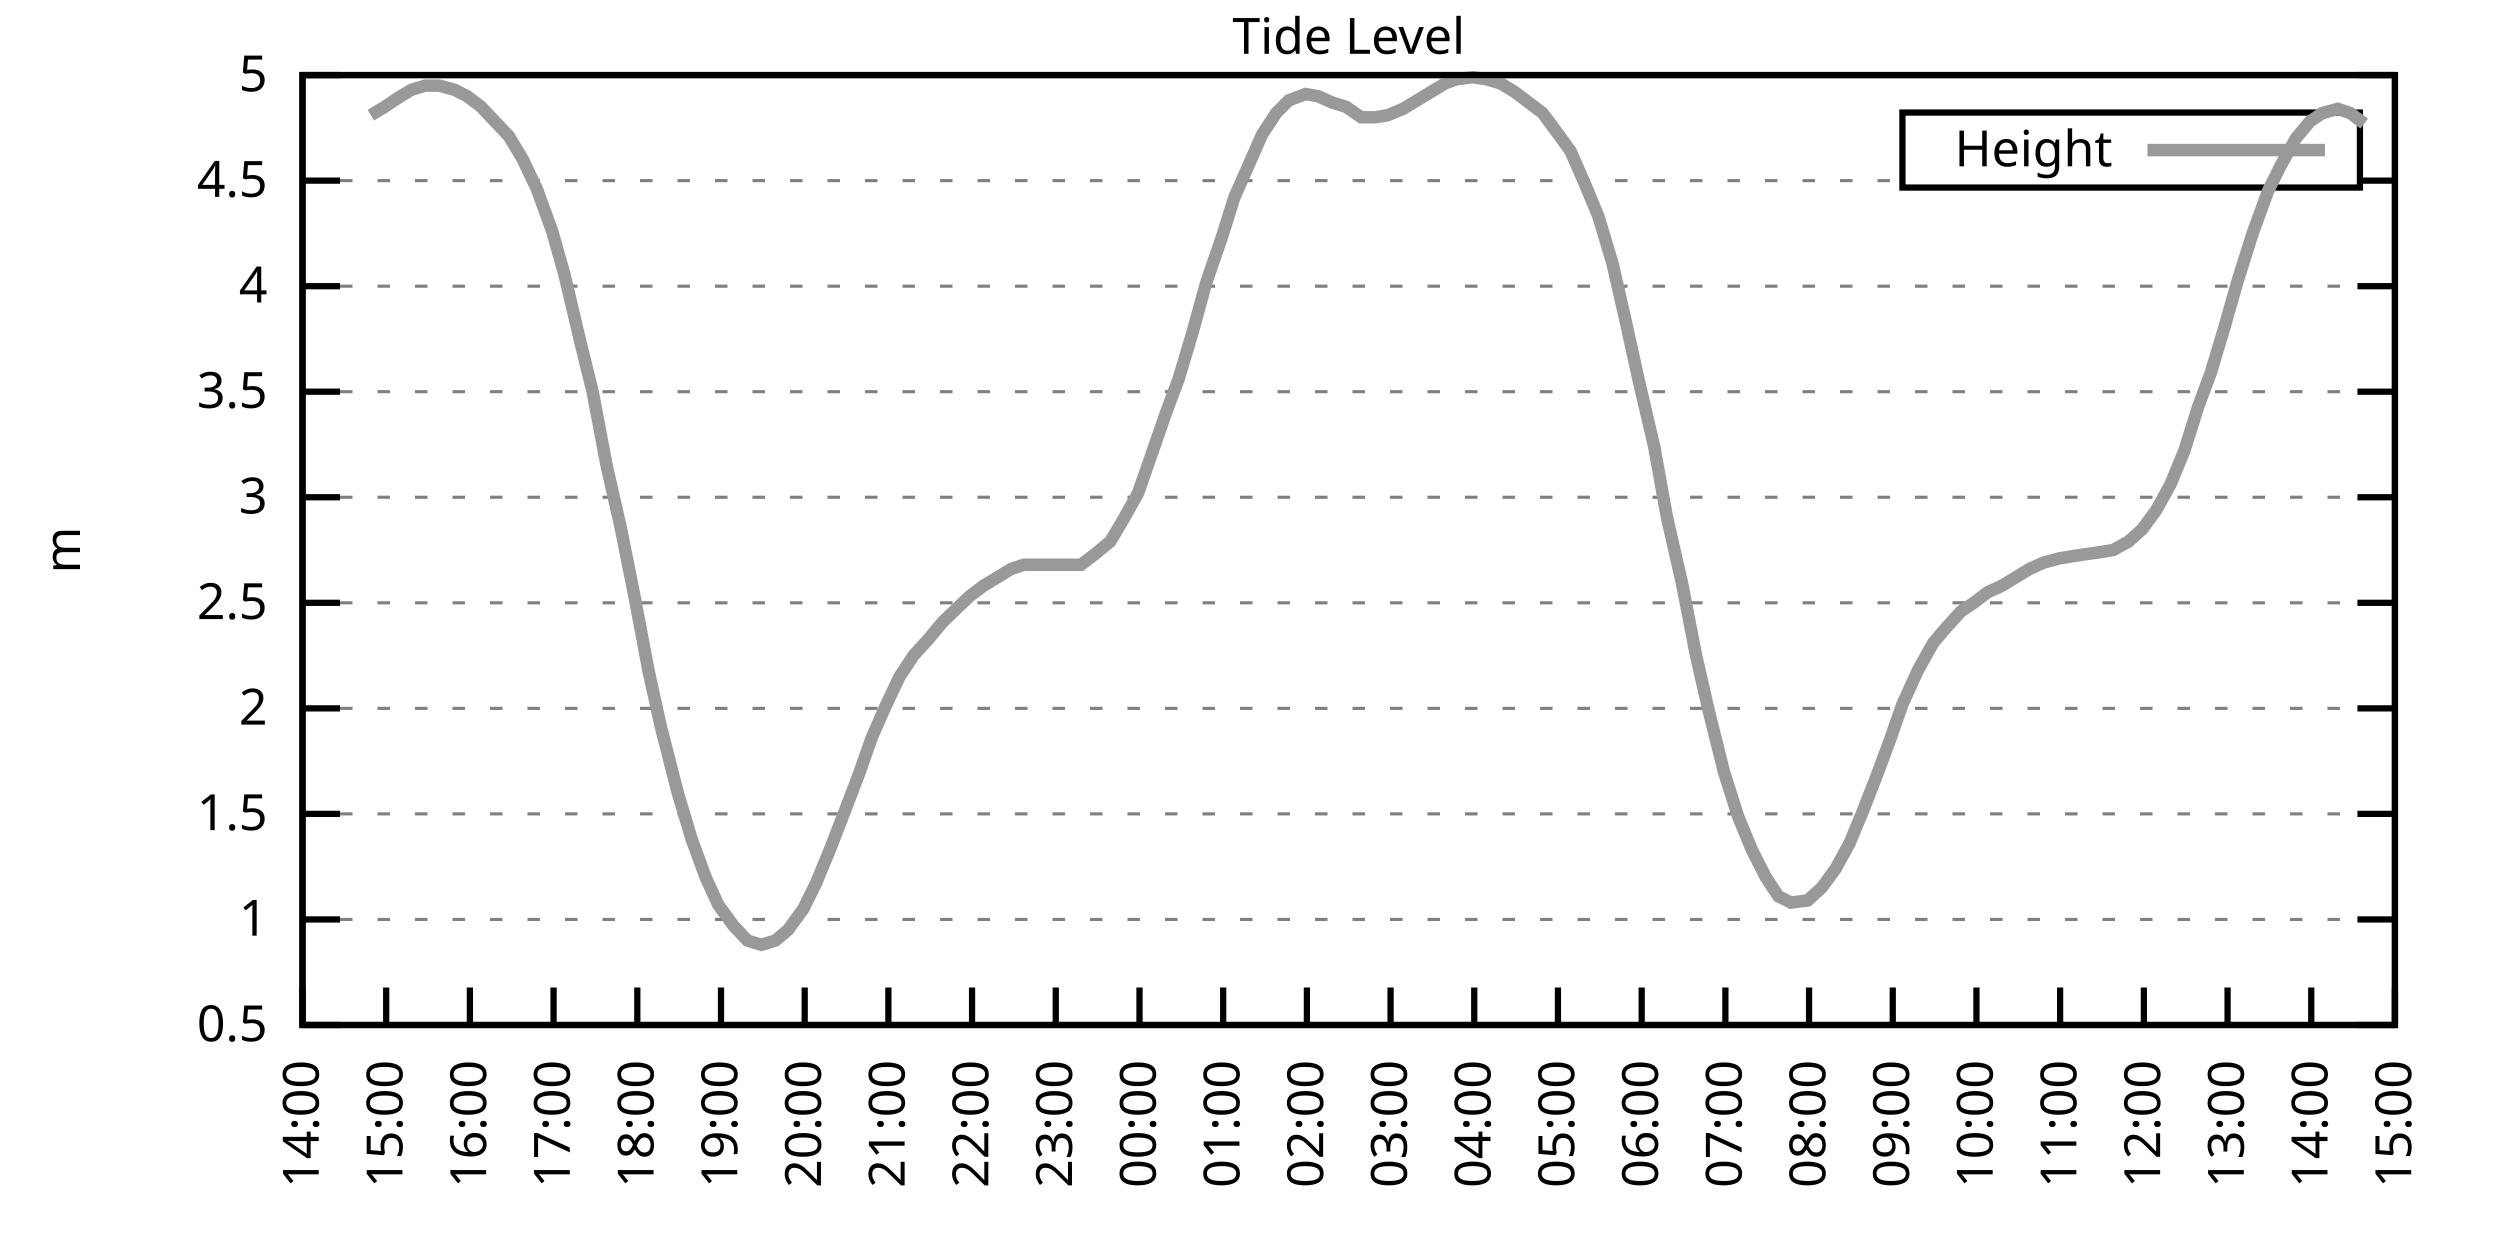
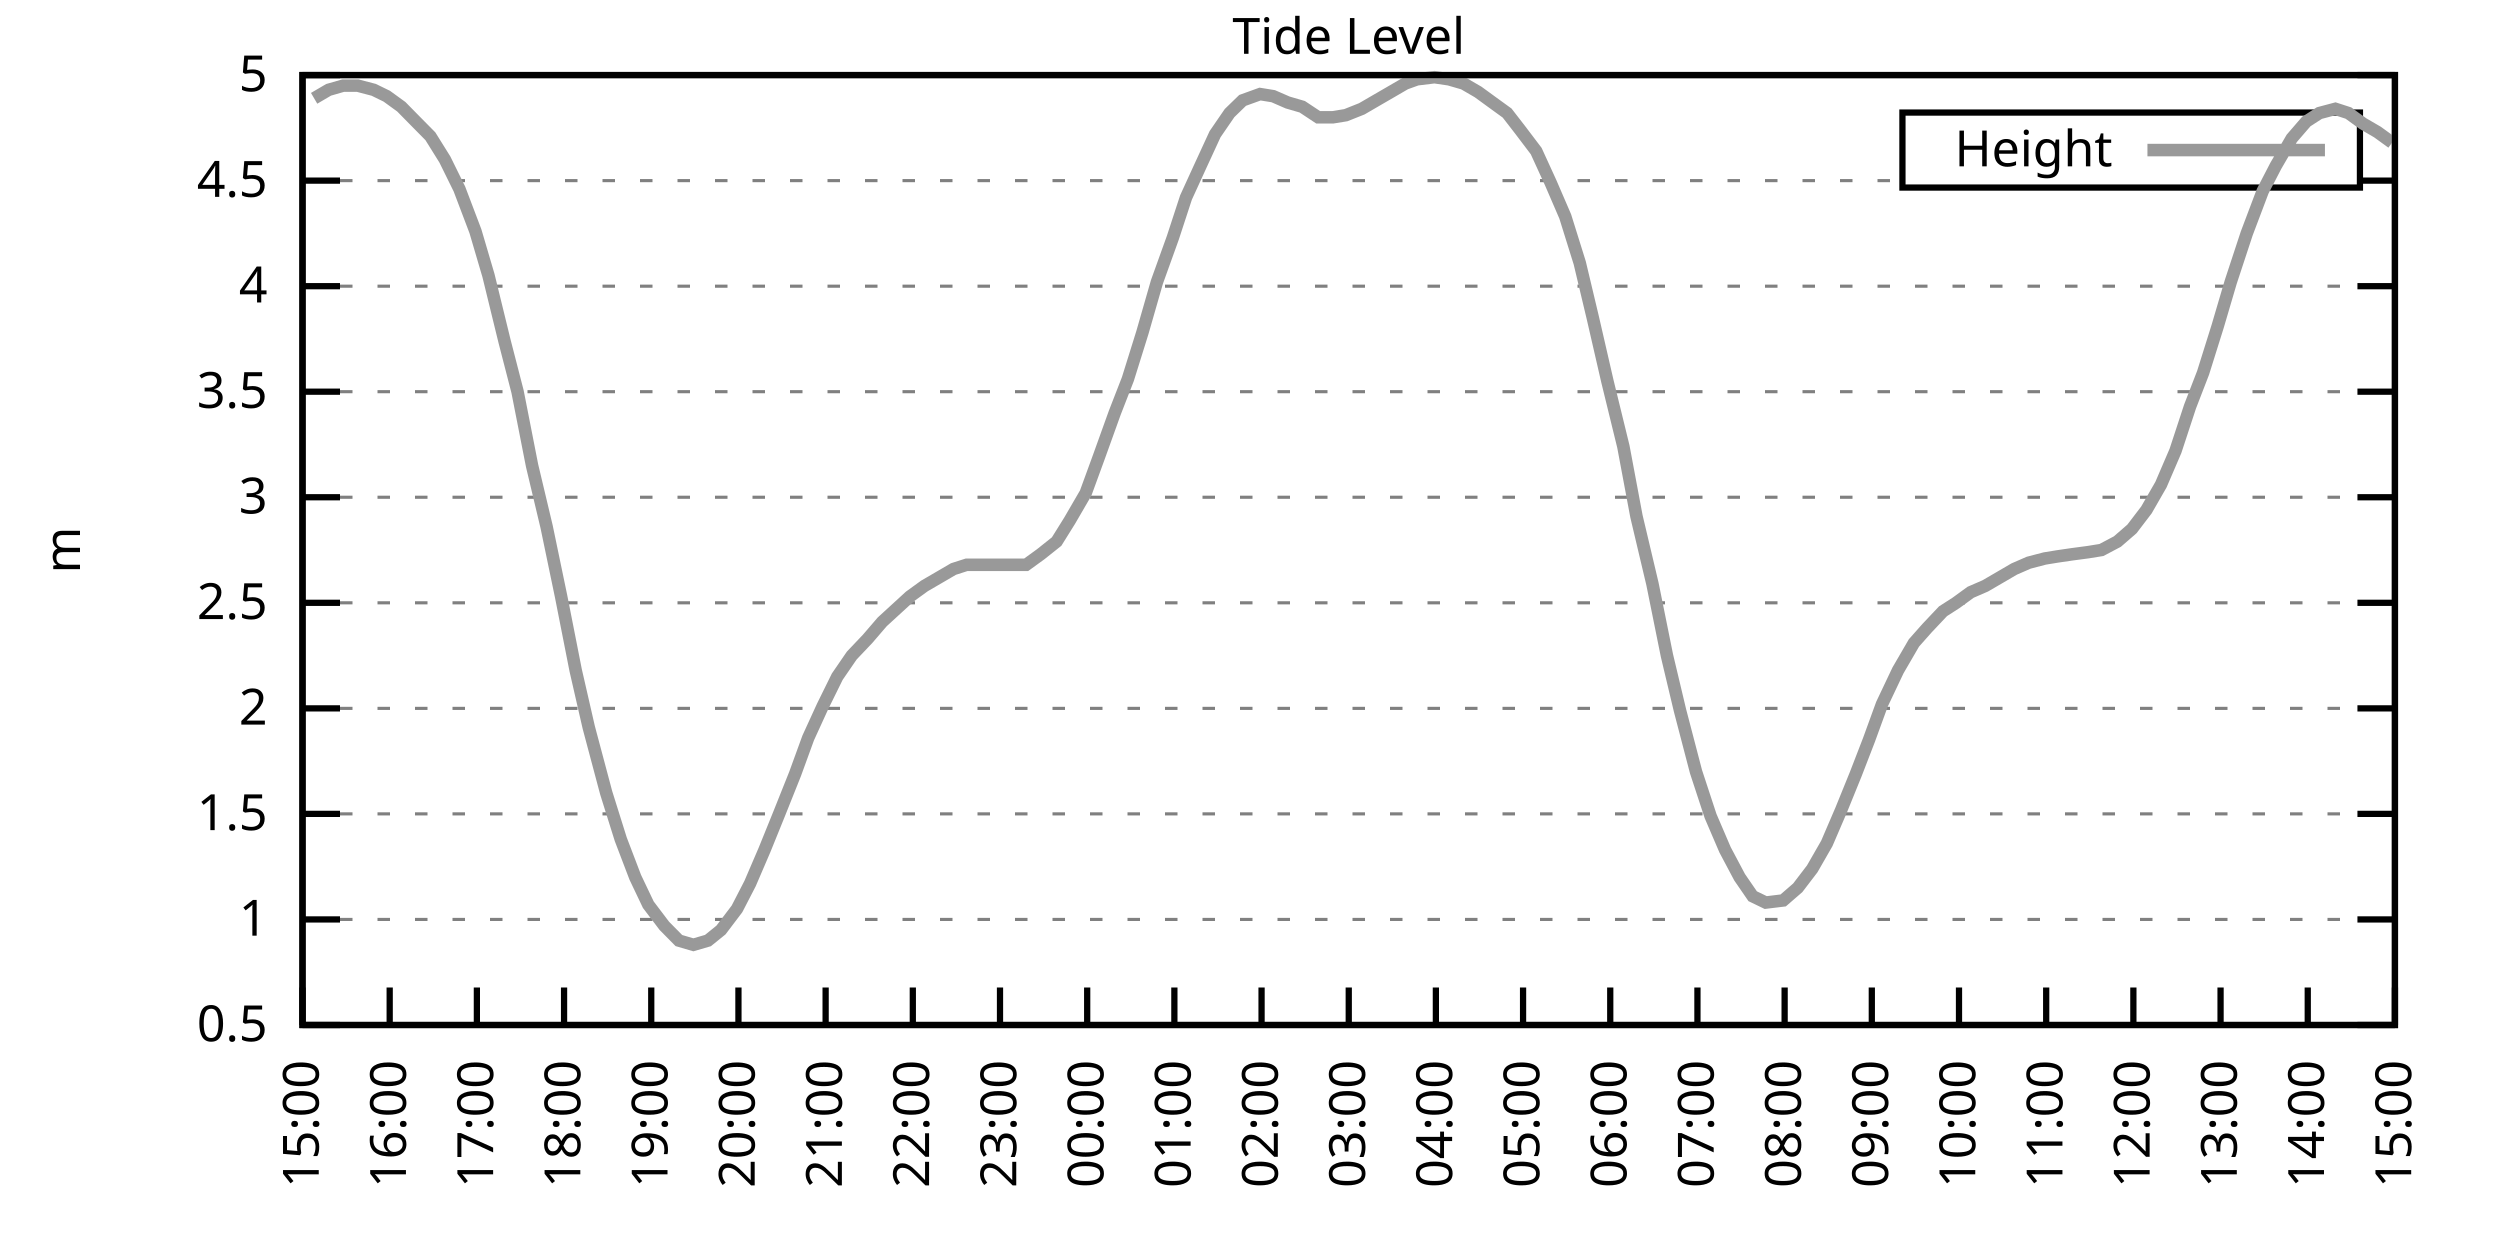
<svg xmlns="http://www.w3.org/2000/svg" xmlns:xlink="http://www.w3.org/1999/xlink" width="400" height="200" viewBox="0 0 400 200">
  <g id="gnuplot_canvas">
    <rect x="0" y="0" width="400" height="200" fill="none" />
    <defs>
      <circle id="gpDot" r="0.5" stroke-width="0.5" stroke="currentColor" />
      <path id="gpPt0" stroke-width="0.333" stroke="currentColor" d="M-1,0 h2 M0,-1 v2" />
      <path id="gpPt1" stroke-width="0.333" stroke="currentColor" d="M-1,-1 L1,1 M1,-1 L-1,1" />
      <path id="gpPt2" stroke-width="0.333" stroke="currentColor" d="M-1,0 L1,0 M0,-1 L0,1 M-1,-1 L1,1 M-1,1 L1,-1" />
      <rect id="gpPt3" stroke-width="0.333" stroke="currentColor" x="-1" y="-1" width="2" height="2" />
      <rect id="gpPt4" stroke-width="0.333" stroke="currentColor" fill="currentColor" x="-1" y="-1" width="2" height="2" />
      <circle id="gpPt5" stroke-width="0.333" stroke="currentColor" cx="0" cy="0" r="1" />
      <use xlink:href="#gpPt5" id="gpPt6" fill="currentColor" stroke="none" />
      <path id="gpPt7" stroke-width="0.333" stroke="currentColor" d="M0,-1.33 L-1.33,0.67 L1.33,0.67 z" />
      <use xlink:href="#gpPt7" id="gpPt8" fill="currentColor" stroke="none" />
      <use xlink:href="#gpPt7" id="gpPt9" stroke="currentColor" transform="rotate(180)" />
      <use xlink:href="#gpPt9" id="gpPt10" fill="currentColor" stroke="none" />
      <use xlink:href="#gpPt3" id="gpPt11" stroke="currentColor" transform="rotate(45)" />
      <use xlink:href="#gpPt11" id="gpPt12" fill="currentColor" stroke="none" />
      <path id="gpPt13" stroke-width="0.333" stroke="currentColor" d="M0,1.330 L1.265,0.411 L0.782,-1.067 L-0.782,-1.076 L-1.265,0.411 z" />
      <use xlink:href="#gpPt13" id="gpPt14" fill="currentColor" stroke="none" />
      <filter id="textbox" filterUnits="objectBoundingBox" x="0" y="0" height="1" width="1">
        <feFlood flood-color="white" flood-opacity="1" result="bgnd" />
        <feComposite in="SourceGraphic" in2="bgnd" operator="atop" />
      </filter>
      <filter id="greybox" filterUnits="objectBoundingBox" x="0" y="0" height="1" width="1">
        <feFlood flood-color="lightgrey" flood-opacity="1" result="grey" />
        <feComposite in="SourceGraphic" in2="grey" operator="atop" />
      </filter>
    </defs>
    <g fill="none" color="white" stroke="currentColor" stroke-width="1.00" stroke-linecap="butt" stroke-linejoin="miter">
</g>
    <g fill="none" color="black" stroke="currentColor" stroke-width="1.00" stroke-linecap="butt" stroke-linejoin="miter">
      <g stroke="none" shape-rendering="crispEdges">
        <polygon fill="rgb(255, 255, 255)" points="48.40,164.00 383.18,164.00 383.18,12.02 48.40,12.02 " />
      </g>
    </g>
    <g fill="none" color="black" stroke="currentColor" stroke-width="1.00" stroke-linecap="butt" stroke-linejoin="miter">
</g>
    <g fill="none" color="black" stroke="black" stroke-width="0.50" stroke-linecap="butt" stroke-linejoin="miter">
</g>
    <g fill="none" color="gray" stroke="currentColor" stroke-width="0.50" stroke-linecap="butt" stroke-linejoin="miter">
      <path stroke="gray" stroke-dasharray="2,4" class="gridline" d="M48.40,164.00 L383.19,164.00  " />
    </g>
    <g fill="none" color="gray" stroke="gray" stroke-width="1.00" stroke-linecap="butt" stroke-linejoin="miter">
</g>
    <g fill="none" color="black" stroke="currentColor" stroke-width="1.00" stroke-linecap="butt" stroke-linejoin="miter">
      <path stroke="black" d="M48.40,164.00 L54.40,164.00 M383.19,164.00 L377.19,164.00  " />
      <g transform="translate(42.80,166.60)" stroke="none" fill="black" font-family="Sans" font-size="8.00" text-anchor="end">
        <text>
          <tspan font-family="Sans"> 0.5</tspan>
        </text>
      </g>
    </g>
    <g fill="none" color="black" stroke="currentColor" stroke-width="1.00" stroke-linecap="butt" stroke-linejoin="miter">
</g>
    <g fill="none" color="black" stroke="black" stroke-width="0.50" stroke-linecap="butt" stroke-linejoin="miter">
</g>
    <g fill="none" color="gray" stroke="currentColor" stroke-width="0.50" stroke-linecap="butt" stroke-linejoin="miter">
      <path stroke="gray" stroke-dasharray="2,4" class="gridline" d="M48.40,147.11 L383.19,147.11  " />
    </g>
    <g fill="none" color="gray" stroke="gray" stroke-width="1.00" stroke-linecap="butt" stroke-linejoin="miter">
</g>
    <g fill="none" color="black" stroke="currentColor" stroke-width="1.00" stroke-linecap="butt" stroke-linejoin="miter">
      <path stroke="black" d="M48.40,147.11 L54.40,147.11 M383.19,147.11 L377.19,147.11  " />
      <g transform="translate(42.80,149.71)" stroke="none" fill="black" font-family="Sans" font-size="8.00" text-anchor="end">
        <text>
          <tspan font-family="Sans"> 1</tspan>
        </text>
      </g>
    </g>
    <g fill="none" color="black" stroke="currentColor" stroke-width="1.00" stroke-linecap="butt" stroke-linejoin="miter">
</g>
    <g fill="none" color="black" stroke="black" stroke-width="0.50" stroke-linecap="butt" stroke-linejoin="miter">
</g>
    <g fill="none" color="gray" stroke="currentColor" stroke-width="0.50" stroke-linecap="butt" stroke-linejoin="miter">
      <path stroke="gray" stroke-dasharray="2,4" class="gridline" d="M48.40,130.22 L383.19,130.22  " />
    </g>
    <g fill="none" color="gray" stroke="gray" stroke-width="1.00" stroke-linecap="butt" stroke-linejoin="miter">
</g>
    <g fill="none" color="black" stroke="currentColor" stroke-width="1.00" stroke-linecap="butt" stroke-linejoin="miter">
      <path stroke="black" d="M48.40,130.22 L54.40,130.22 M383.19,130.22 L377.19,130.22  " />
      <g transform="translate(42.80,132.82)" stroke="none" fill="black" font-family="Sans" font-size="8.00" text-anchor="end">
        <text>
          <tspan font-family="Sans"> 1.5</tspan>
        </text>
      </g>
    </g>
    <g fill="none" color="black" stroke="currentColor" stroke-width="1.00" stroke-linecap="butt" stroke-linejoin="miter">
</g>
    <g fill="none" color="black" stroke="black" stroke-width="0.50" stroke-linecap="butt" stroke-linejoin="miter">
</g>
    <g fill="none" color="gray" stroke="currentColor" stroke-width="0.50" stroke-linecap="butt" stroke-linejoin="miter">
      <path stroke="gray" stroke-dasharray="2,4" class="gridline" d="M48.40,113.34 L383.19,113.34  " />
    </g>
    <g fill="none" color="gray" stroke="gray" stroke-width="1.00" stroke-linecap="butt" stroke-linejoin="miter">
</g>
    <g fill="none" color="black" stroke="currentColor" stroke-width="1.00" stroke-linecap="butt" stroke-linejoin="miter">
      <path stroke="black" d="M48.40,113.34 L54.40,113.34 M383.19,113.34 L377.19,113.34  " />
      <g transform="translate(42.80,115.94)" stroke="none" fill="black" font-family="Sans" font-size="8.00" text-anchor="end">
        <text>
          <tspan font-family="Sans"> 2</tspan>
        </text>
      </g>
    </g>
    <g fill="none" color="black" stroke="currentColor" stroke-width="1.00" stroke-linecap="butt" stroke-linejoin="miter">
</g>
    <g fill="none" color="black" stroke="black" stroke-width="0.50" stroke-linecap="butt" stroke-linejoin="miter">
</g>
    <g fill="none" color="gray" stroke="currentColor" stroke-width="0.50" stroke-linecap="butt" stroke-linejoin="miter">
      <path stroke="gray" stroke-dasharray="2,4" class="gridline" d="M48.40,96.45 L383.19,96.45  " />
    </g>
    <g fill="none" color="gray" stroke="gray" stroke-width="1.00" stroke-linecap="butt" stroke-linejoin="miter">
</g>
    <g fill="none" color="black" stroke="currentColor" stroke-width="1.00" stroke-linecap="butt" stroke-linejoin="miter">
      <path stroke="black" d="M48.40,96.45 L54.40,96.45 M383.19,96.45 L377.19,96.45  " />
      <g transform="translate(42.80,99.05)" stroke="none" fill="black" font-family="Sans" font-size="8.00" text-anchor="end">
        <text>
          <tspan font-family="Sans"> 2.5</tspan>
        </text>
      </g>
    </g>
    <g fill="none" color="black" stroke="currentColor" stroke-width="1.00" stroke-linecap="butt" stroke-linejoin="miter">
</g>
    <g fill="none" color="black" stroke="black" stroke-width="0.50" stroke-linecap="butt" stroke-linejoin="miter">
</g>
    <g fill="none" color="gray" stroke="currentColor" stroke-width="0.50" stroke-linecap="butt" stroke-linejoin="miter">
      <path stroke="gray" stroke-dasharray="2,4" class="gridline" d="M48.40,79.56 L383.19,79.56  " />
    </g>
    <g fill="none" color="gray" stroke="gray" stroke-width="1.00" stroke-linecap="butt" stroke-linejoin="miter">
</g>
    <g fill="none" color="black" stroke="currentColor" stroke-width="1.00" stroke-linecap="butt" stroke-linejoin="miter">
      <path stroke="black" d="M48.40,79.56 L54.40,79.56 M383.19,79.56 L377.19,79.56  " />
      <g transform="translate(42.80,82.16)" stroke="none" fill="black" font-family="Sans" font-size="8.00" text-anchor="end">
        <text>
          <tspan font-family="Sans"> 3</tspan>
        </text>
      </g>
    </g>
    <g fill="none" color="black" stroke="currentColor" stroke-width="1.00" stroke-linecap="butt" stroke-linejoin="miter">
</g>
    <g fill="none" color="black" stroke="black" stroke-width="0.50" stroke-linecap="butt" stroke-linejoin="miter">
</g>
    <g fill="none" color="gray" stroke="currentColor" stroke-width="0.50" stroke-linecap="butt" stroke-linejoin="miter">
      <path stroke="gray" stroke-dasharray="2,4" class="gridline" d="M48.40,62.67 L383.19,62.67  " />
    </g>
    <g fill="none" color="gray" stroke="gray" stroke-width="1.00" stroke-linecap="butt" stroke-linejoin="miter">
</g>
    <g fill="none" color="black" stroke="currentColor" stroke-width="1.00" stroke-linecap="butt" stroke-linejoin="miter">
      <path stroke="black" d="M48.40,62.67 L54.40,62.67 M383.19,62.67 L377.19,62.67  " />
      <g transform="translate(42.80,65.27)" stroke="none" fill="black" font-family="Sans" font-size="8.00" text-anchor="end">
        <text>
          <tspan font-family="Sans"> 3.5</tspan>
        </text>
      </g>
    </g>
    <g fill="none" color="black" stroke="currentColor" stroke-width="1.00" stroke-linecap="butt" stroke-linejoin="miter">
</g>
    <g fill="none" color="black" stroke="black" stroke-width="0.50" stroke-linecap="butt" stroke-linejoin="miter">
</g>
    <g fill="none" color="gray" stroke="currentColor" stroke-width="0.50" stroke-linecap="butt" stroke-linejoin="miter">
      <path stroke="gray" stroke-dasharray="2,4" class="gridline" d="M48.40,45.79 L383.19,45.79  " />
    </g>
    <g fill="none" color="gray" stroke="gray" stroke-width="1.00" stroke-linecap="butt" stroke-linejoin="miter">
</g>
    <g fill="none" color="black" stroke="currentColor" stroke-width="1.00" stroke-linecap="butt" stroke-linejoin="miter">
      <path stroke="black" d="M48.40,45.79 L54.40,45.79 M383.19,45.79 L377.19,45.79  " />
      <g transform="translate(42.80,48.39)" stroke="none" fill="black" font-family="Sans" font-size="8.00" text-anchor="end">
        <text>
          <tspan font-family="Sans"> 4</tspan>
        </text>
      </g>
    </g>
    <g fill="none" color="black" stroke="currentColor" stroke-width="1.00" stroke-linecap="butt" stroke-linejoin="miter">
</g>
    <g fill="none" color="black" stroke="black" stroke-width="0.50" stroke-linecap="butt" stroke-linejoin="miter">
</g>
    <g fill="none" color="gray" stroke="currentColor" stroke-width="0.50" stroke-linecap="butt" stroke-linejoin="miter">
      <path stroke="gray" stroke-dasharray="2,4" class="gridline" d="M48.40,28.90 L304.39,28.90 M377.59,28.90 L383.19,28.90  " />
    </g>
    <g fill="none" color="gray" stroke="gray" stroke-width="1.00" stroke-linecap="butt" stroke-linejoin="miter">
</g>
    <g fill="none" color="black" stroke="currentColor" stroke-width="1.00" stroke-linecap="butt" stroke-linejoin="miter">
      <path stroke="black" d="M48.40,28.90 L54.40,28.90 M383.19,28.90 L377.19,28.90  " />
      <g transform="translate(42.80,31.50)" stroke="none" fill="black" font-family="Sans" font-size="8.00" text-anchor="end">
        <text>
          <tspan font-family="Sans"> 4.5</tspan>
        </text>
      </g>
    </g>
    <g fill="none" color="black" stroke="currentColor" stroke-width="1.00" stroke-linecap="butt" stroke-linejoin="miter">
</g>
    <g fill="none" color="black" stroke="black" stroke-width="0.50" stroke-linecap="butt" stroke-linejoin="miter">
</g>
    <g fill="none" color="gray" stroke="currentColor" stroke-width="0.50" stroke-linecap="butt" stroke-linejoin="miter">
      <path stroke="gray" stroke-dasharray="2,4" class="gridline" d="M48.40,12.01 L383.19,12.01  " />
    </g>
    <g fill="none" color="gray" stroke="gray" stroke-width="1.00" stroke-linecap="butt" stroke-linejoin="miter">
</g>
    <g fill="none" color="black" stroke="currentColor" stroke-width="1.00" stroke-linecap="butt" stroke-linejoin="miter">
      <path stroke="black" d="M48.40,12.01 L54.40,12.01 M383.19,12.01 L377.19,12.01  " />
      <g transform="translate(42.80,14.61)" stroke="none" fill="black" font-family="Sans" font-size="8.00" text-anchor="end">
        <text>
          <tspan font-family="Sans"> 5</tspan>
        </text>
      </g>
    </g>
    <g fill="none" color="black" stroke="currentColor" stroke-width="1.00" stroke-linecap="butt" stroke-linejoin="miter">
      <path stroke="black" d="M48.40,164.00 L48.40,158.00  " />
      <g transform="translate(51.00,169.60) rotate(270.00)" stroke="none" fill="black" font-family="Sans" font-size="8.00" text-anchor="end">
        <text>
-           <tspan font-family="Sans">14:00</tspan>
-         </text>
-       </g>
-     </g>
-     <g fill="none" color="black" stroke="currentColor" stroke-width="1.00" stroke-linecap="butt" stroke-linejoin="miter">
-       <path stroke="black" d="M61.79,164.00 L61.79,158.00  " />
-       <g transform="translate(64.39,169.60) rotate(270.00)" stroke="none" fill="black" font-family="Sans" font-size="8.00" text-anchor="end">
-         <text>
          <tspan font-family="Sans">15:00</tspan>
        </text>
      </g>
    </g>
    <g fill="none" color="black" stroke="currentColor" stroke-width="1.00" stroke-linecap="butt" stroke-linejoin="miter">
-       <path stroke="black" d="M75.18,164.00 L75.18,158.00  " />
-       <g transform="translate(77.78,169.60) rotate(270.00)" stroke="none" fill="black" font-family="Sans" font-size="8.00" text-anchor="end">
+       <path stroke="black" d="M62.35,164.00 L62.35,158.00  " />
+       <g transform="translate(64.95,169.60) rotate(270.00)" stroke="none" fill="black" font-family="Sans" font-size="8.00" text-anchor="end">
        <text>
          <tspan font-family="Sans">16:00</tspan>
        </text>
      </g>
    </g>
    <g fill="none" color="black" stroke="currentColor" stroke-width="1.00" stroke-linecap="butt" stroke-linejoin="miter">
-       <path stroke="black" d="M88.57,164.00 L88.57,158.00  " />
-       <g transform="translate(91.17,169.60) rotate(270.00)" stroke="none" fill="black" font-family="Sans" font-size="8.00" text-anchor="end">
+       <path stroke="black" d="M76.30,164.00 L76.30,158.00  " />
+       <g transform="translate(78.90,169.60) rotate(270.00)" stroke="none" fill="black" font-family="Sans" font-size="8.00" text-anchor="end">
        <text>
          <tspan font-family="Sans">17:00</tspan>
        </text>
      </g>
    </g>
    <g fill="none" color="black" stroke="currentColor" stroke-width="1.00" stroke-linecap="butt" stroke-linejoin="miter">
-       <path stroke="black" d="M101.97,164.00 L101.97,158.00  " />
-       <g transform="translate(104.57,169.60) rotate(270.00)" stroke="none" fill="black" font-family="Sans" font-size="8.00" text-anchor="end">
+       <path stroke="black" d="M90.25,164.00 L90.25,158.00  " />
+       <g transform="translate(92.85,169.60) rotate(270.00)" stroke="none" fill="black" font-family="Sans" font-size="8.00" text-anchor="end">
        <text>
          <tspan font-family="Sans">18:00</tspan>
        </text>
      </g>
    </g>
    <g fill="none" color="black" stroke="currentColor" stroke-width="1.00" stroke-linecap="butt" stroke-linejoin="miter">
-       <path stroke="black" d="M115.36,164.00 L115.36,158.00  " />
-       <g transform="translate(117.96,169.60) rotate(270.00)" stroke="none" fill="black" font-family="Sans" font-size="8.00" text-anchor="end">
+       <path stroke="black" d="M104.20,164.00 L104.20,158.00  " />
+       <g transform="translate(106.80,169.60) rotate(270.00)" stroke="none" fill="black" font-family="Sans" font-size="8.00" text-anchor="end">
        <text>
          <tspan font-family="Sans">19:00</tspan>
        </text>
      </g>
    </g>
    <g fill="none" color="black" stroke="currentColor" stroke-width="1.00" stroke-linecap="butt" stroke-linejoin="miter">
-       <path stroke="black" d="M128.75,164.00 L128.75,158.00  " />
-       <g transform="translate(131.35,169.60) rotate(270.00)" stroke="none" fill="black" font-family="Sans" font-size="8.00" text-anchor="end">
+       <path stroke="black" d="M118.15,164.00 L118.15,158.00  " />
+       <g transform="translate(120.75,169.60) rotate(270.00)" stroke="none" fill="black" font-family="Sans" font-size="8.00" text-anchor="end">
        <text>
          <tspan font-family="Sans">20:00</tspan>
        </text>
      </g>
    </g>
    <g fill="none" color="black" stroke="currentColor" stroke-width="1.00" stroke-linecap="butt" stroke-linejoin="miter">
-       <path stroke="black" d="M142.14,164.00 L142.14,158.00  " />
-       <g transform="translate(144.74,169.60) rotate(270.00)" stroke="none" fill="black" font-family="Sans" font-size="8.00" text-anchor="end">
+       <path stroke="black" d="M132.10,164.00 L132.10,158.00  " />
+       <g transform="translate(134.70,169.60) rotate(270.00)" stroke="none" fill="black" font-family="Sans" font-size="8.00" text-anchor="end">
        <text>
          <tspan font-family="Sans">21:00</tspan>
        </text>
      </g>
    </g>
    <g fill="none" color="black" stroke="currentColor" stroke-width="1.00" stroke-linecap="butt" stroke-linejoin="miter">
-       <path stroke="black" d="M155.53,164.00 L155.53,158.00  " />
-       <g transform="translate(158.13,169.60) rotate(270.00)" stroke="none" fill="black" font-family="Sans" font-size="8.00" text-anchor="end">
+       <path stroke="black" d="M146.05,164.00 L146.05,158.00  " />
+       <g transform="translate(148.65,169.60) rotate(270.00)" stroke="none" fill="black" font-family="Sans" font-size="8.00" text-anchor="end">
        <text>
          <tspan font-family="Sans">22:00</tspan>
        </text>
      </g>
    </g>
    <g fill="none" color="black" stroke="currentColor" stroke-width="1.00" stroke-linecap="butt" stroke-linejoin="miter">
-       <path stroke="black" d="M168.92,164.00 L168.92,158.00  " />
-       <g transform="translate(171.52,169.60) rotate(270.00)" stroke="none" fill="black" font-family="Sans" font-size="8.00" text-anchor="end">
+       <path stroke="black" d="M160.00,164.00 L160.00,158.00  " />
+       <g transform="translate(162.60,169.60) rotate(270.00)" stroke="none" fill="black" font-family="Sans" font-size="8.00" text-anchor="end">
        <text>
          <tspan font-family="Sans">23:00</tspan>
        </text>
      </g>
    </g>
    <g fill="none" color="black" stroke="currentColor" stroke-width="1.00" stroke-linecap="butt" stroke-linejoin="miter">
-       <path stroke="black" d="M182.32,164.00 L182.32,158.00  " />
-       <g transform="translate(184.92,169.60) rotate(270.00)" stroke="none" fill="black" font-family="Sans" font-size="8.00" text-anchor="end">
+       <path stroke="black" d="M173.95,164.00 L173.95,158.00  " />
+       <g transform="translate(176.55,169.60) rotate(270.00)" stroke="none" fill="black" font-family="Sans" font-size="8.00" text-anchor="end">
        <text>
          <tspan font-family="Sans">00:00</tspan>
        </text>
      </g>
    </g>
    <g fill="none" color="black" stroke="currentColor" stroke-width="1.00" stroke-linecap="butt" stroke-linejoin="miter">
-       <path stroke="black" d="M195.71,164.00 L195.71,158.00  " />
-       <g transform="translate(198.31,169.60) rotate(270.00)" stroke="none" fill="black" font-family="Sans" font-size="8.00" text-anchor="end">
+       <path stroke="black" d="M187.90,164.00 L187.90,158.00  " />
+       <g transform="translate(190.50,169.60) rotate(270.00)" stroke="none" fill="black" font-family="Sans" font-size="8.00" text-anchor="end">
        <text>
          <tspan font-family="Sans">01:00</tspan>
        </text>
      </g>
    </g>
    <g fill="none" color="black" stroke="currentColor" stroke-width="1.00" stroke-linecap="butt" stroke-linejoin="miter">
-       <path stroke="black" d="M209.10,164.00 L209.10,158.00  " />
-       <g transform="translate(211.70,169.60) rotate(270.00)" stroke="none" fill="black" font-family="Sans" font-size="8.00" text-anchor="end">
+       <path stroke="black" d="M201.85,164.00 L201.85,158.00  " />
+       <g transform="translate(204.45,169.60) rotate(270.00)" stroke="none" fill="black" font-family="Sans" font-size="8.00" text-anchor="end">
        <text>
          <tspan font-family="Sans">02:00</tspan>
        </text>
      </g>
    </g>
    <g fill="none" color="black" stroke="currentColor" stroke-width="1.00" stroke-linecap="butt" stroke-linejoin="miter">
-       <path stroke="black" d="M222.49,164.00 L222.49,158.00  " />
-       <g transform="translate(225.09,169.60) rotate(270.00)" stroke="none" fill="black" font-family="Sans" font-size="8.00" text-anchor="end">
+       <path stroke="black" d="M215.80,164.00 L215.80,158.00  " />
+       <g transform="translate(218.40,169.60) rotate(270.00)" stroke="none" fill="black" font-family="Sans" font-size="8.00" text-anchor="end">
        <text>
          <tspan font-family="Sans">03:00</tspan>
        </text>
      </g>
    </g>
    <g fill="none" color="black" stroke="currentColor" stroke-width="1.00" stroke-linecap="butt" stroke-linejoin="miter">
-       <path stroke="black" d="M235.88,164.00 L235.88,158.00  " />
-       <g transform="translate(238.48,169.60) rotate(270.00)" stroke="none" fill="black" font-family="Sans" font-size="8.00" text-anchor="end">
+       <path stroke="black" d="M229.74,164.00 L229.74,158.00  " />
+       <g transform="translate(232.34,169.60) rotate(270.00)" stroke="none" fill="black" font-family="Sans" font-size="8.00" text-anchor="end">
        <text>
          <tspan font-family="Sans">04:00</tspan>
        </text>
      </g>
    </g>
    <g fill="none" color="black" stroke="currentColor" stroke-width="1.00" stroke-linecap="butt" stroke-linejoin="miter">
-       <path stroke="black" d="M249.27,164.00 L249.27,158.00  " />
-       <g transform="translate(251.87,169.60) rotate(270.00)" stroke="none" fill="black" font-family="Sans" font-size="8.00" text-anchor="end">
+       <path stroke="black" d="M243.69,164.00 L243.69,158.00  " />
+       <g transform="translate(246.29,169.60) rotate(270.00)" stroke="none" fill="black" font-family="Sans" font-size="8.00" text-anchor="end">
        <text>
          <tspan font-family="Sans">05:00</tspan>
        </text>
      </g>
    </g>
    <g fill="none" color="black" stroke="currentColor" stroke-width="1.00" stroke-linecap="butt" stroke-linejoin="miter">
-       <path stroke="black" d="M262.67,164.00 L262.67,158.00  " />
-       <g transform="translate(265.27,169.60) rotate(270.00)" stroke="none" fill="black" font-family="Sans" font-size="8.00" text-anchor="end">
+       <path stroke="black" d="M257.64,164.00 L257.64,158.00  " />
+       <g transform="translate(260.24,169.60) rotate(270.00)" stroke="none" fill="black" font-family="Sans" font-size="8.00" text-anchor="end">
        <text>
          <tspan font-family="Sans">06:00</tspan>
        </text>
      </g>
    </g>
    <g fill="none" color="black" stroke="currentColor" stroke-width="1.00" stroke-linecap="butt" stroke-linejoin="miter">
-       <path stroke="black" d="M276.06,164.00 L276.06,158.00  " />
-       <g transform="translate(278.66,169.60) rotate(270.00)" stroke="none" fill="black" font-family="Sans" font-size="8.00" text-anchor="end">
+       <path stroke="black" d="M271.59,164.00 L271.59,158.00  " />
+       <g transform="translate(274.19,169.60) rotate(270.00)" stroke="none" fill="black" font-family="Sans" font-size="8.00" text-anchor="end">
        <text>
          <tspan font-family="Sans">07:00</tspan>
        </text>
      </g>
    </g>
    <g fill="none" color="black" stroke="currentColor" stroke-width="1.00" stroke-linecap="butt" stroke-linejoin="miter">
-       <path stroke="black" d="M289.45,164.00 L289.45,158.00  " />
-       <g transform="translate(292.05,169.60) rotate(270.00)" stroke="none" fill="black" font-family="Sans" font-size="8.00" text-anchor="end">
+       <path stroke="black" d="M285.54,164.00 L285.54,158.00  " />
+       <g transform="translate(288.14,169.60) rotate(270.00)" stroke="none" fill="black" font-family="Sans" font-size="8.00" text-anchor="end">
        <text>
          <tspan font-family="Sans">08:00</tspan>
        </text>
      </g>
    </g>
    <g fill="none" color="black" stroke="currentColor" stroke-width="1.00" stroke-linecap="butt" stroke-linejoin="miter">
-       <path stroke="black" d="M302.84,164.00 L302.84,158.00  " />
-       <g transform="translate(305.44,169.60) rotate(270.00)" stroke="none" fill="black" font-family="Sans" font-size="8.00" text-anchor="end">
+       <path stroke="black" d="M299.49,164.00 L299.49,158.00  " />
+       <g transform="translate(302.09,169.60) rotate(270.00)" stroke="none" fill="black" font-family="Sans" font-size="8.00" text-anchor="end">
        <text>
          <tspan font-family="Sans">09:00</tspan>
        </text>
      </g>
    </g>
    <g fill="none" color="black" stroke="currentColor" stroke-width="1.00" stroke-linecap="butt" stroke-linejoin="miter">
-       <path stroke="black" d="M316.23,164.00 L316.23,158.00  " />
-       <g transform="translate(318.83,169.60) rotate(270.00)" stroke="none" fill="black" font-family="Sans" font-size="8.00" text-anchor="end">
+       <path stroke="black" d="M313.44,164.00 L313.44,158.00  " />
+       <g transform="translate(316.04,169.60) rotate(270.00)" stroke="none" fill="black" font-family="Sans" font-size="8.00" text-anchor="end">
        <text>
          <tspan font-family="Sans">10:00</tspan>
        </text>
      </g>
    </g>
    <g fill="none" color="black" stroke="currentColor" stroke-width="1.00" stroke-linecap="butt" stroke-linejoin="miter">
-       <path stroke="black" d="M329.62,164.00 L329.62,158.00  " />
-       <g transform="translate(332.22,169.60) rotate(270.00)" stroke="none" fill="black" font-family="Sans" font-size="8.00" text-anchor="end">
+       <path stroke="black" d="M327.39,164.00 L327.39,158.00  " />
+       <g transform="translate(329.99,169.60) rotate(270.00)" stroke="none" fill="black" font-family="Sans" font-size="8.00" text-anchor="end">
        <text>
          <tspan font-family="Sans">11:00</tspan>
        </text>
      </g>
    </g>
    <g fill="none" color="black" stroke="currentColor" stroke-width="1.00" stroke-linecap="butt" stroke-linejoin="miter">
-       <path stroke="black" d="M343.02,164.00 L343.02,158.00  " />
-       <g transform="translate(345.62,169.60) rotate(270.00)" stroke="none" fill="black" font-family="Sans" font-size="8.00" text-anchor="end">
+       <path stroke="black" d="M341.34,164.00 L341.34,158.00  " />
+       <g transform="translate(343.94,169.60) rotate(270.00)" stroke="none" fill="black" font-family="Sans" font-size="8.00" text-anchor="end">
        <text>
          <tspan font-family="Sans">12:00</tspan>
        </text>
      </g>
    </g>
    <g fill="none" color="black" stroke="currentColor" stroke-width="1.00" stroke-linecap="butt" stroke-linejoin="miter">
-       <path stroke="black" d="M356.41,164.00 L356.41,158.00  " />
-       <g transform="translate(359.01,169.60) rotate(270.00)" stroke="none" fill="black" font-family="Sans" font-size="8.00" text-anchor="end">
+       <path stroke="black" d="M355.29,164.00 L355.29,158.00  " />
+       <g transform="translate(357.89,169.60) rotate(270.00)" stroke="none" fill="black" font-family="Sans" font-size="8.00" text-anchor="end">
        <text>
          <tspan font-family="Sans">13:00</tspan>
        </text>
      </g>
    </g>
    <g fill="none" color="black" stroke="currentColor" stroke-width="1.00" stroke-linecap="butt" stroke-linejoin="miter">
-       <path stroke="black" d="M369.80,164.00 L369.80,158.00  " />
-       <g transform="translate(372.40,169.60) rotate(270.00)" stroke="none" fill="black" font-family="Sans" font-size="8.00" text-anchor="end">
+       <path stroke="black" d="M369.24,164.00 L369.24,158.00  " />
+       <g transform="translate(371.84,169.60) rotate(270.00)" stroke="none" fill="black" font-family="Sans" font-size="8.00" text-anchor="end">
        <text>
          <tspan font-family="Sans">14:00</tspan>
        </text>
      </g>
    </g>
    <g fill="none" color="black" stroke="currentColor" stroke-width="1.00" stroke-linecap="butt" stroke-linejoin="miter">
      <path stroke="black" d="M383.19,164.00 L383.19,158.00  " />
      <g transform="translate(385.79,169.60) rotate(270.00)" stroke="none" fill="black" font-family="Sans" font-size="8.00" text-anchor="end">
        <text>
          <tspan font-family="Sans">15:00</tspan>
        </text>
      </g>
    </g>
    <g fill="none" color="black" stroke="currentColor" stroke-width="1.00" stroke-linecap="butt" stroke-linejoin="miter">
</g>
    <g fill="none" color="black" stroke="currentColor" stroke-width="1.00" stroke-linecap="butt" stroke-linejoin="miter">
      <path stroke="black" d="M48.40,12.01 L48.40,164.00 L383.19,164.00 L383.19,12.01 L48.40,12.01 Z  " />
    </g>
    <g fill="none" color="black" stroke="currentColor" stroke-width="1.00" stroke-linecap="butt" stroke-linejoin="miter">
</g>
    <g fill="none" color="black" stroke="currentColor" stroke-width="1.00" stroke-linecap="butt" stroke-linejoin="miter">
      <path stroke="black" d="M304.39,30.01 L304.39,18.01 L377.59,18.01 L377.59,30.01 L304.39,30.01 Z  " />
    </g>
    <g id="Tide_level_plot_1">
      <g fill="none" color="white" stroke="black" stroke-width="2.00" stroke-linecap="butt" stroke-linejoin="miter">
</g>
      <g fill="none" color="black" stroke="currentColor" stroke-width="2.00" stroke-linecap="butt" stroke-linejoin="miter">
        <g transform="translate(337.99,26.61)" stroke="none" fill="black" font-family="Sans" font-size="8.00" text-anchor="end">
          <text>
            <tspan font-family="Sans">Height</tspan>
          </text>
        </g>
      </g>
      <g fill="none" color="black" stroke="currentColor" stroke-width="2.00" stroke-linecap="butt" stroke-linejoin="miter">
-         <path stroke="rgb(153, 153, 153)" d="M343.59,24.01 L371.99,24.01 M59.34,18.43 L61.57,17.08 L63.58,15.73 L65.81,14.37 L68.04,13.70 L70.27,13.70   L72.73,14.37 L74.74,15.39 L76.97,17.08 L79.20,19.44 L81.43,21.80 L83.66,25.52 L85.90,30.25 L88.35,37.00   L90.36,44.10 L92.82,54.57 L94.82,62.67 L97.06,74.49 L99.29,84.29 L101.52,95.44 L103.75,107.26 L105.76,116.38   L108.44,126.85 L110.67,134.28 L112.90,140.36 L114.91,144.75 L117.37,148.13 L119.60,150.49 L121.83,151.17 L124.06,150.49   L126.07,148.80 L128.53,145.42 L130.54,141.37 L132.77,135.97 L135.00,130.22 L137.45,123.81 L139.46,118.07 L141.69,113.00   L143.93,108.27 L146.16,104.89 L148.61,102.19 L150.85,99.49 L155.09,95.44 L157.32,93.75 L159.55,92.40 L161.78,91.04   L163.79,90.37 L166.25,90.37 L168.48,90.37 L170.93,90.37 L172.94,90.37 L175.17,88.68 L177.63,86.65 L179.64,83.28   L182.09,78.89 L184.10,73.14 L186.56,66.05 L188.57,60.65 L190.80,53.22 L193.03,45.11 L195.48,38.02 L197.49,31.60   L199.73,26.53 L201.96,21.47 L204.19,18.09 L206.20,16.06 L208.88,15.05 L210.88,15.39 L213.12,16.40 L215.35,17.08   L217.80,18.77 L220.04,18.77 L222.04,18.43 L224.50,17.41 L226.73,16.06 L228.96,14.71 L231.20,13.36 L232.98,12.69   L235.66,12.35 L237.89,12.69 L240.12,13.36 L242.36,14.71 L244.59,16.40 L246.82,18.09 L248.83,20.79 L251.28,24.17   L253.51,29.24 L255.75,34.64 L257.98,42.07 L259.99,50.85 L262.22,60.98 L264.67,71.45 L266.68,82.60 L269.14,93.41   L271.37,104.89 L273.38,113.67 L275.83,123.47 L278.07,130.56 L280.30,135.97 L282.53,140.36 L284.54,143.40 L286.55,144.41   L289.23,144.07 L291.46,142.05 L293.69,139.01 L295.92,134.95 L298.15,129.55 L300.39,123.81 L302.39,118.40 L304.40,112.66   L306.86,107.26 L309.31,102.87 L311.32,100.50 L313.78,97.80 L315.79,96.45 L318.02,94.76 L320.25,93.75 L322.48,92.40   L324.71,91.04 L326.95,90.03 L329.40,89.36 L331.41,89.02 L333.64,88.68 L336.10,88.34 L338.10,88.00 L340.56,86.65   L342.79,84.63 L345.02,81.59 L347.26,77.53 L349.49,72.13 L351.72,65.04 L353.73,59.63 L355.96,52.20 L357.97,45.11   L360.42,37.34 L362.88,30.59 L364.89,26.53 L367.34,22.14 L369.58,19.44 L371.58,18.09 L374.04,17.41 L376.05,18.09   L378.28,19.78  " />
+         <path stroke="rgb(153, 153, 153)" d="M343.59,24.01 L371.99,24.01 M50.26,15.73 L52.58,14.37 L54.91,13.70 L57.23,13.70 L59.79,14.37 L61.88,15.39   L64.21,17.08 L66.53,19.44 L68.86,21.80 L71.18,25.52 L73.51,30.25 L76.07,37.00 L78.16,44.10 L80.72,54.57   L82.81,62.67 L85.13,74.49 L87.46,84.29 L89.78,95.44 L92.11,107.26 L94.20,116.38 L96.99,126.85 L99.32,134.28   L101.64,140.36 L103.73,144.75 L106.29,148.13 L108.62,150.49 L110.94,151.17 L113.27,150.49 L115.36,148.80 L117.92,145.42   L120.01,141.37 L122.33,135.97 L124.66,130.22 L127.22,123.81 L129.31,118.07 L131.63,113.00 L133.96,108.27 L136.28,104.89   L138.84,102.19 L141.16,99.49 L145.58,95.44 L147.91,93.75 L150.23,92.40 L152.56,91.04 L154.65,90.37 L157.21,90.37   L159.53,90.37 L162.09,90.37 L164.18,90.37 L166.51,88.68 L169.06,86.65 L171.16,83.28 L173.71,78.89 L175.81,73.14   L178.36,66.05 L180.46,60.65 L182.78,53.22 L185.11,45.11 L187.66,38.02 L189.76,31.60 L192.08,26.53 L194.41,21.47   L196.73,18.09 L198.82,16.06 L201.61,15.05 L203.71,15.39 L206.03,16.40 L208.36,17.08 L210.91,18.77 L213.24,18.77   L215.33,18.43 L217.89,17.41 L220.21,16.06 L222.54,14.71 L224.86,13.36 L226.72,12.69 L229.51,12.35 L231.84,12.69   L234.16,13.36 L236.49,14.71 L238.81,16.40 L241.14,18.09 L243.23,20.79 L245.79,24.17 L248.11,29.24 L250.44,34.64   L252.76,42.07 L254.85,50.85 L257.18,60.98 L259.74,71.45 L261.83,82.60 L264.39,93.41 L266.71,104.89 L268.80,113.67   L271.36,123.47 L273.69,130.56 L276.01,135.97 L278.34,140.36 L280.43,143.40 L282.52,144.41 L285.31,144.07 L287.64,142.05   L289.96,139.01 L292.29,134.95 L294.61,129.55 L296.94,123.81 L299.03,118.40 L301.12,112.66 L303.68,107.26 L306.23,102.87   L308.33,100.50 L310.88,97.80 L312.98,96.45 L315.30,94.76 L317.63,93.75 L319.95,92.40 L322.28,91.04 L324.60,90.03   L327.16,89.36 L329.25,89.02 L331.58,88.68 L334.13,88.34 L336.23,88.00 L338.78,86.65 L341.11,84.63 L343.43,81.59   L345.76,77.53 L348.08,72.13 L350.41,65.04 L352.50,59.63 L354.83,52.20 L356.92,45.11 L359.48,37.34 L362.03,30.59   L364.13,26.53 L366.68,22.14 L369.01,19.44 L371.10,18.09 L373.66,17.41 L375.75,18.09 L378.08,19.78 L380.40,21.13   L382.73,22.82  " />
      </g>
    </g>
    <g fill="none" color="black" stroke="currentColor" stroke-width="2.00" stroke-linecap="butt" stroke-linejoin="miter">
</g>
    <g fill="none" color="black" stroke="black" stroke-width="1.00" stroke-linecap="butt" stroke-linejoin="miter">
</g>
    <g fill="none" color="black" stroke="currentColor" stroke-width="1.00" stroke-linecap="butt" stroke-linejoin="miter">
      <path stroke="black" d="M48.40,12.01 L48.40,164.00 L383.19,164.00 L383.19,12.01 L48.40,12.01 Z  " />
      <g transform="translate(12.80,88.01) rotate(270.00)" stroke="none" fill="black" font-family="Sans" font-size="8.00" text-anchor="middle">
        <text>
          <tspan font-family="Sans">m</tspan>
        </text>
      </g>
    </g>
    <g fill="none" color="black" stroke="currentColor" stroke-width="1.00" stroke-linecap="butt" stroke-linejoin="miter">
</g>
    <g fill="none" color="black" stroke="currentColor" stroke-width="1.00" stroke-linecap="butt" stroke-linejoin="miter">
      <g transform="translate(215.79,8.61)" stroke="none" fill="black" font-family="Sans" font-size="8.00" text-anchor="middle">
        <text>
          <tspan font-family="Sans">Tide Level</tspan>
        </text>
      </g>
    </g>
    <g fill="none" color="black" stroke="currentColor" stroke-width="1.00" stroke-linecap="butt" stroke-linejoin="miter">
</g>
  </g>
</svg>
